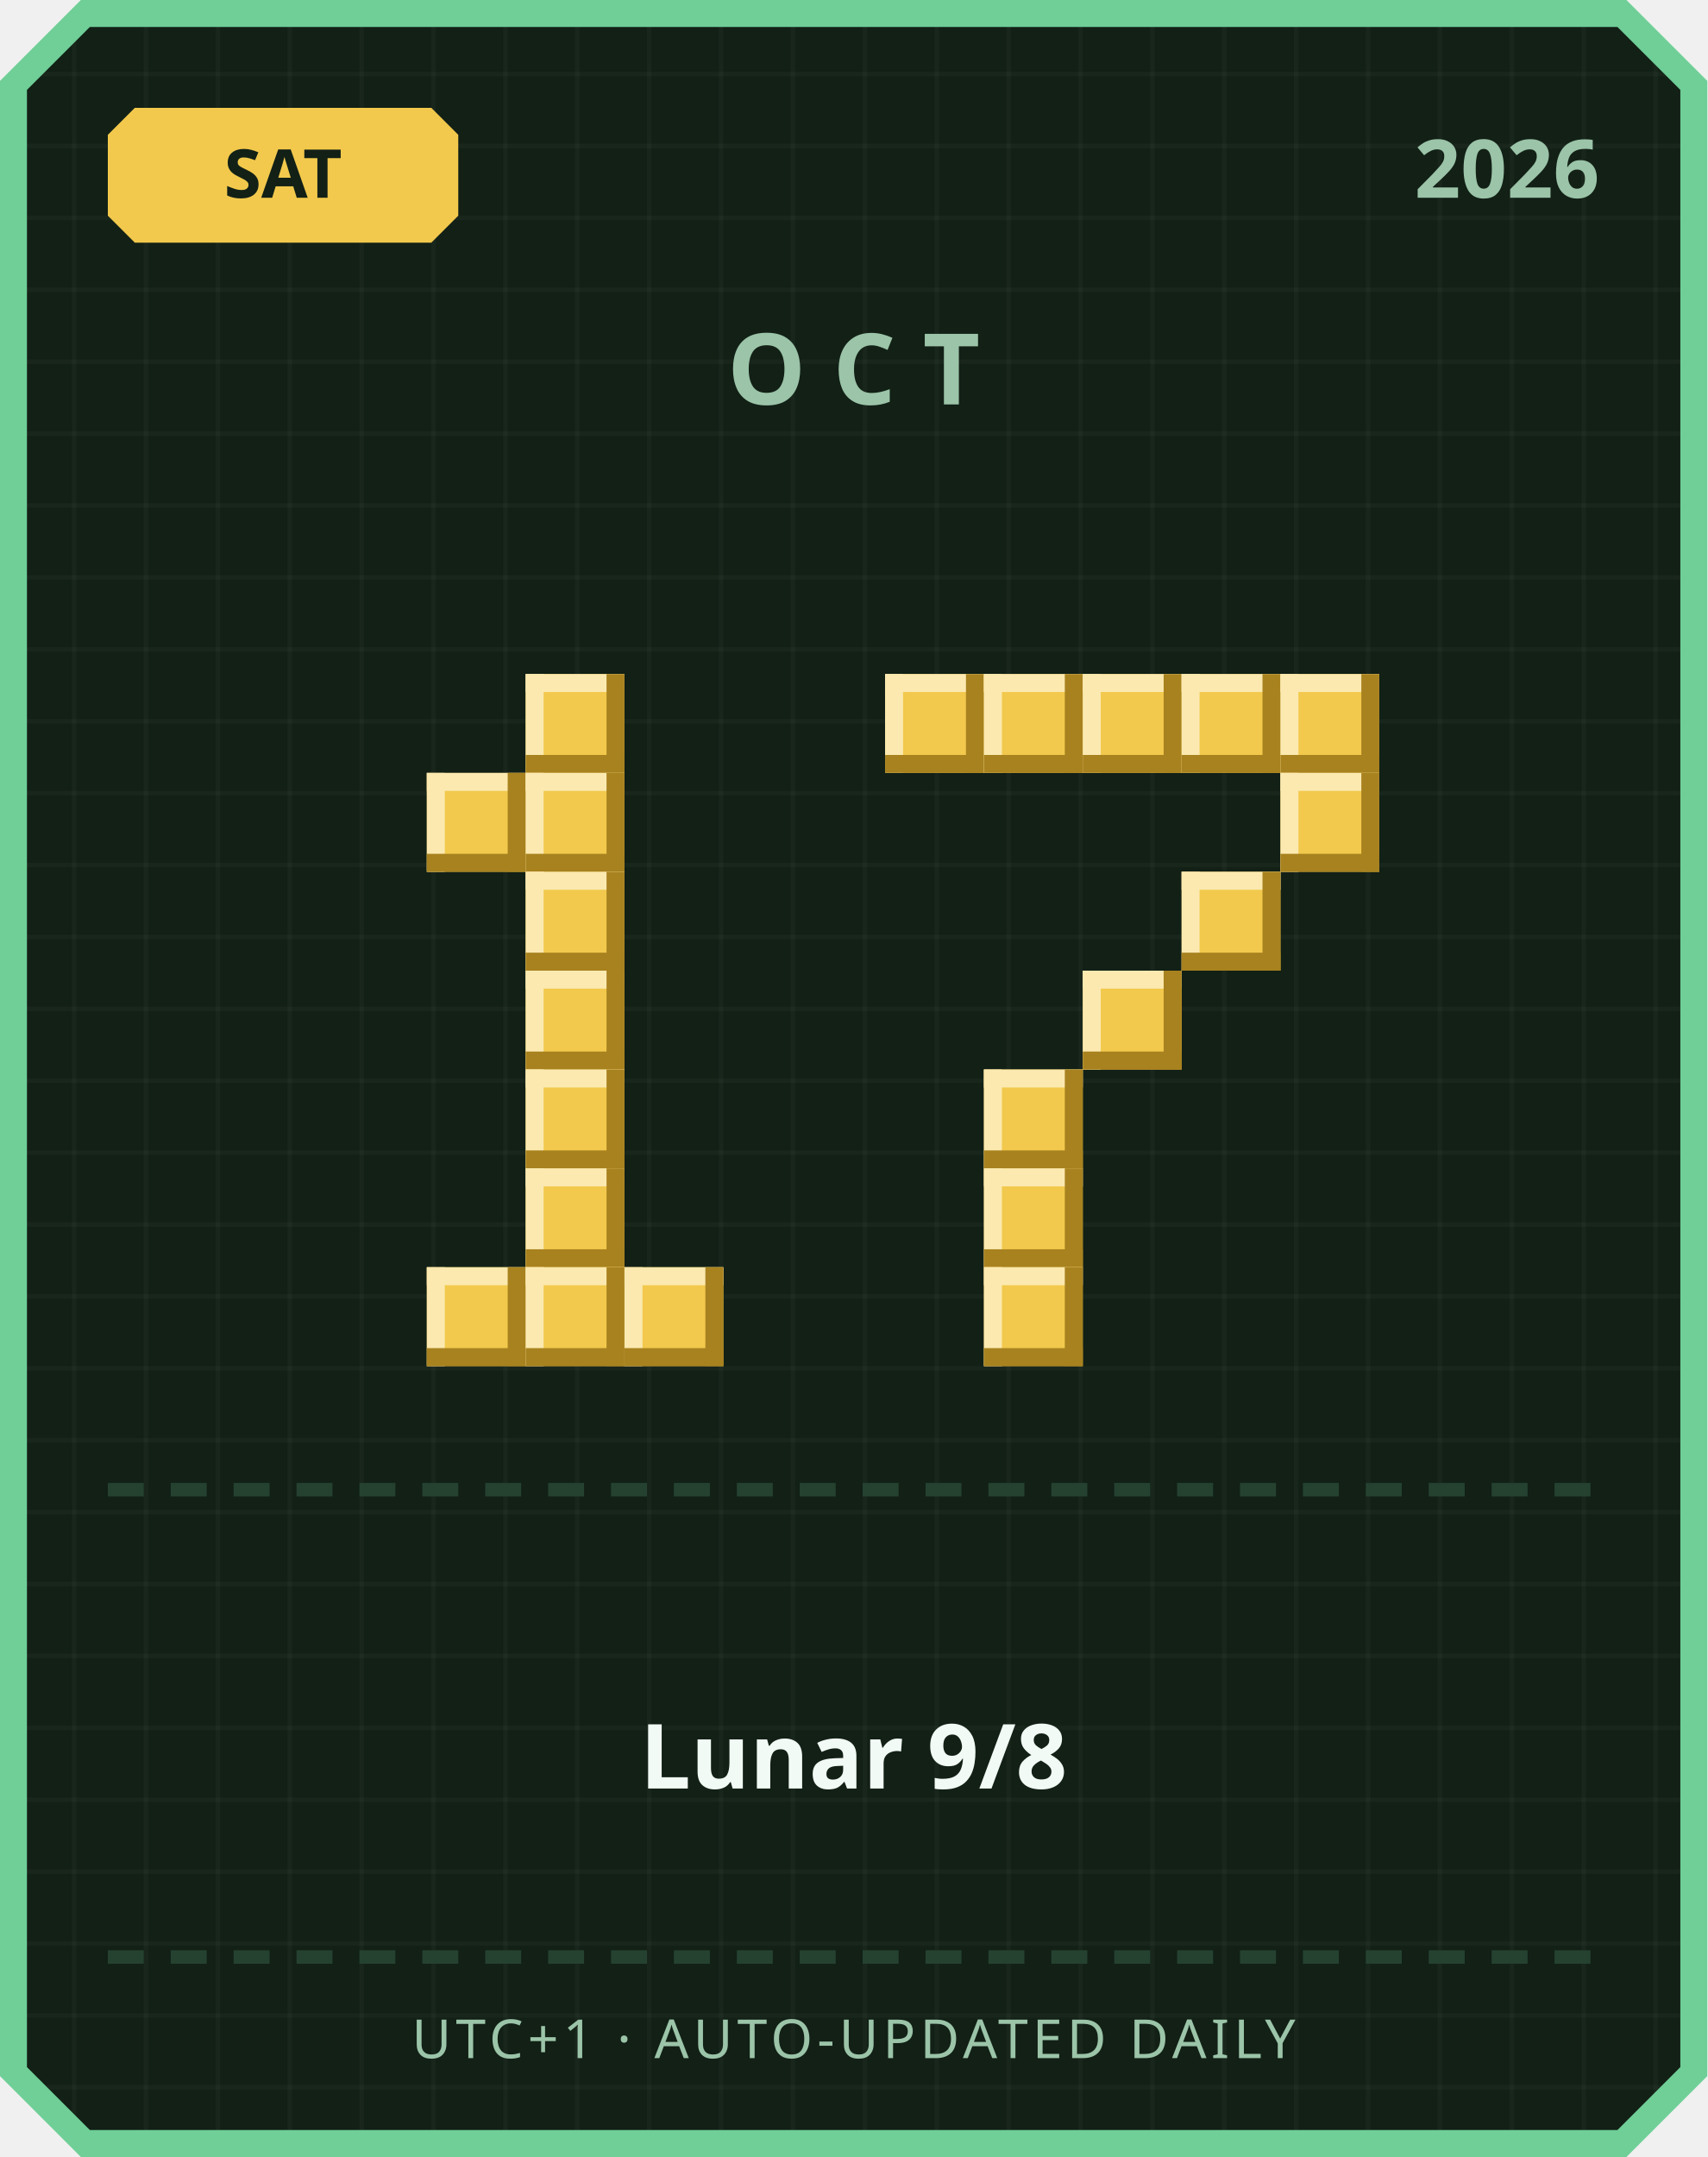
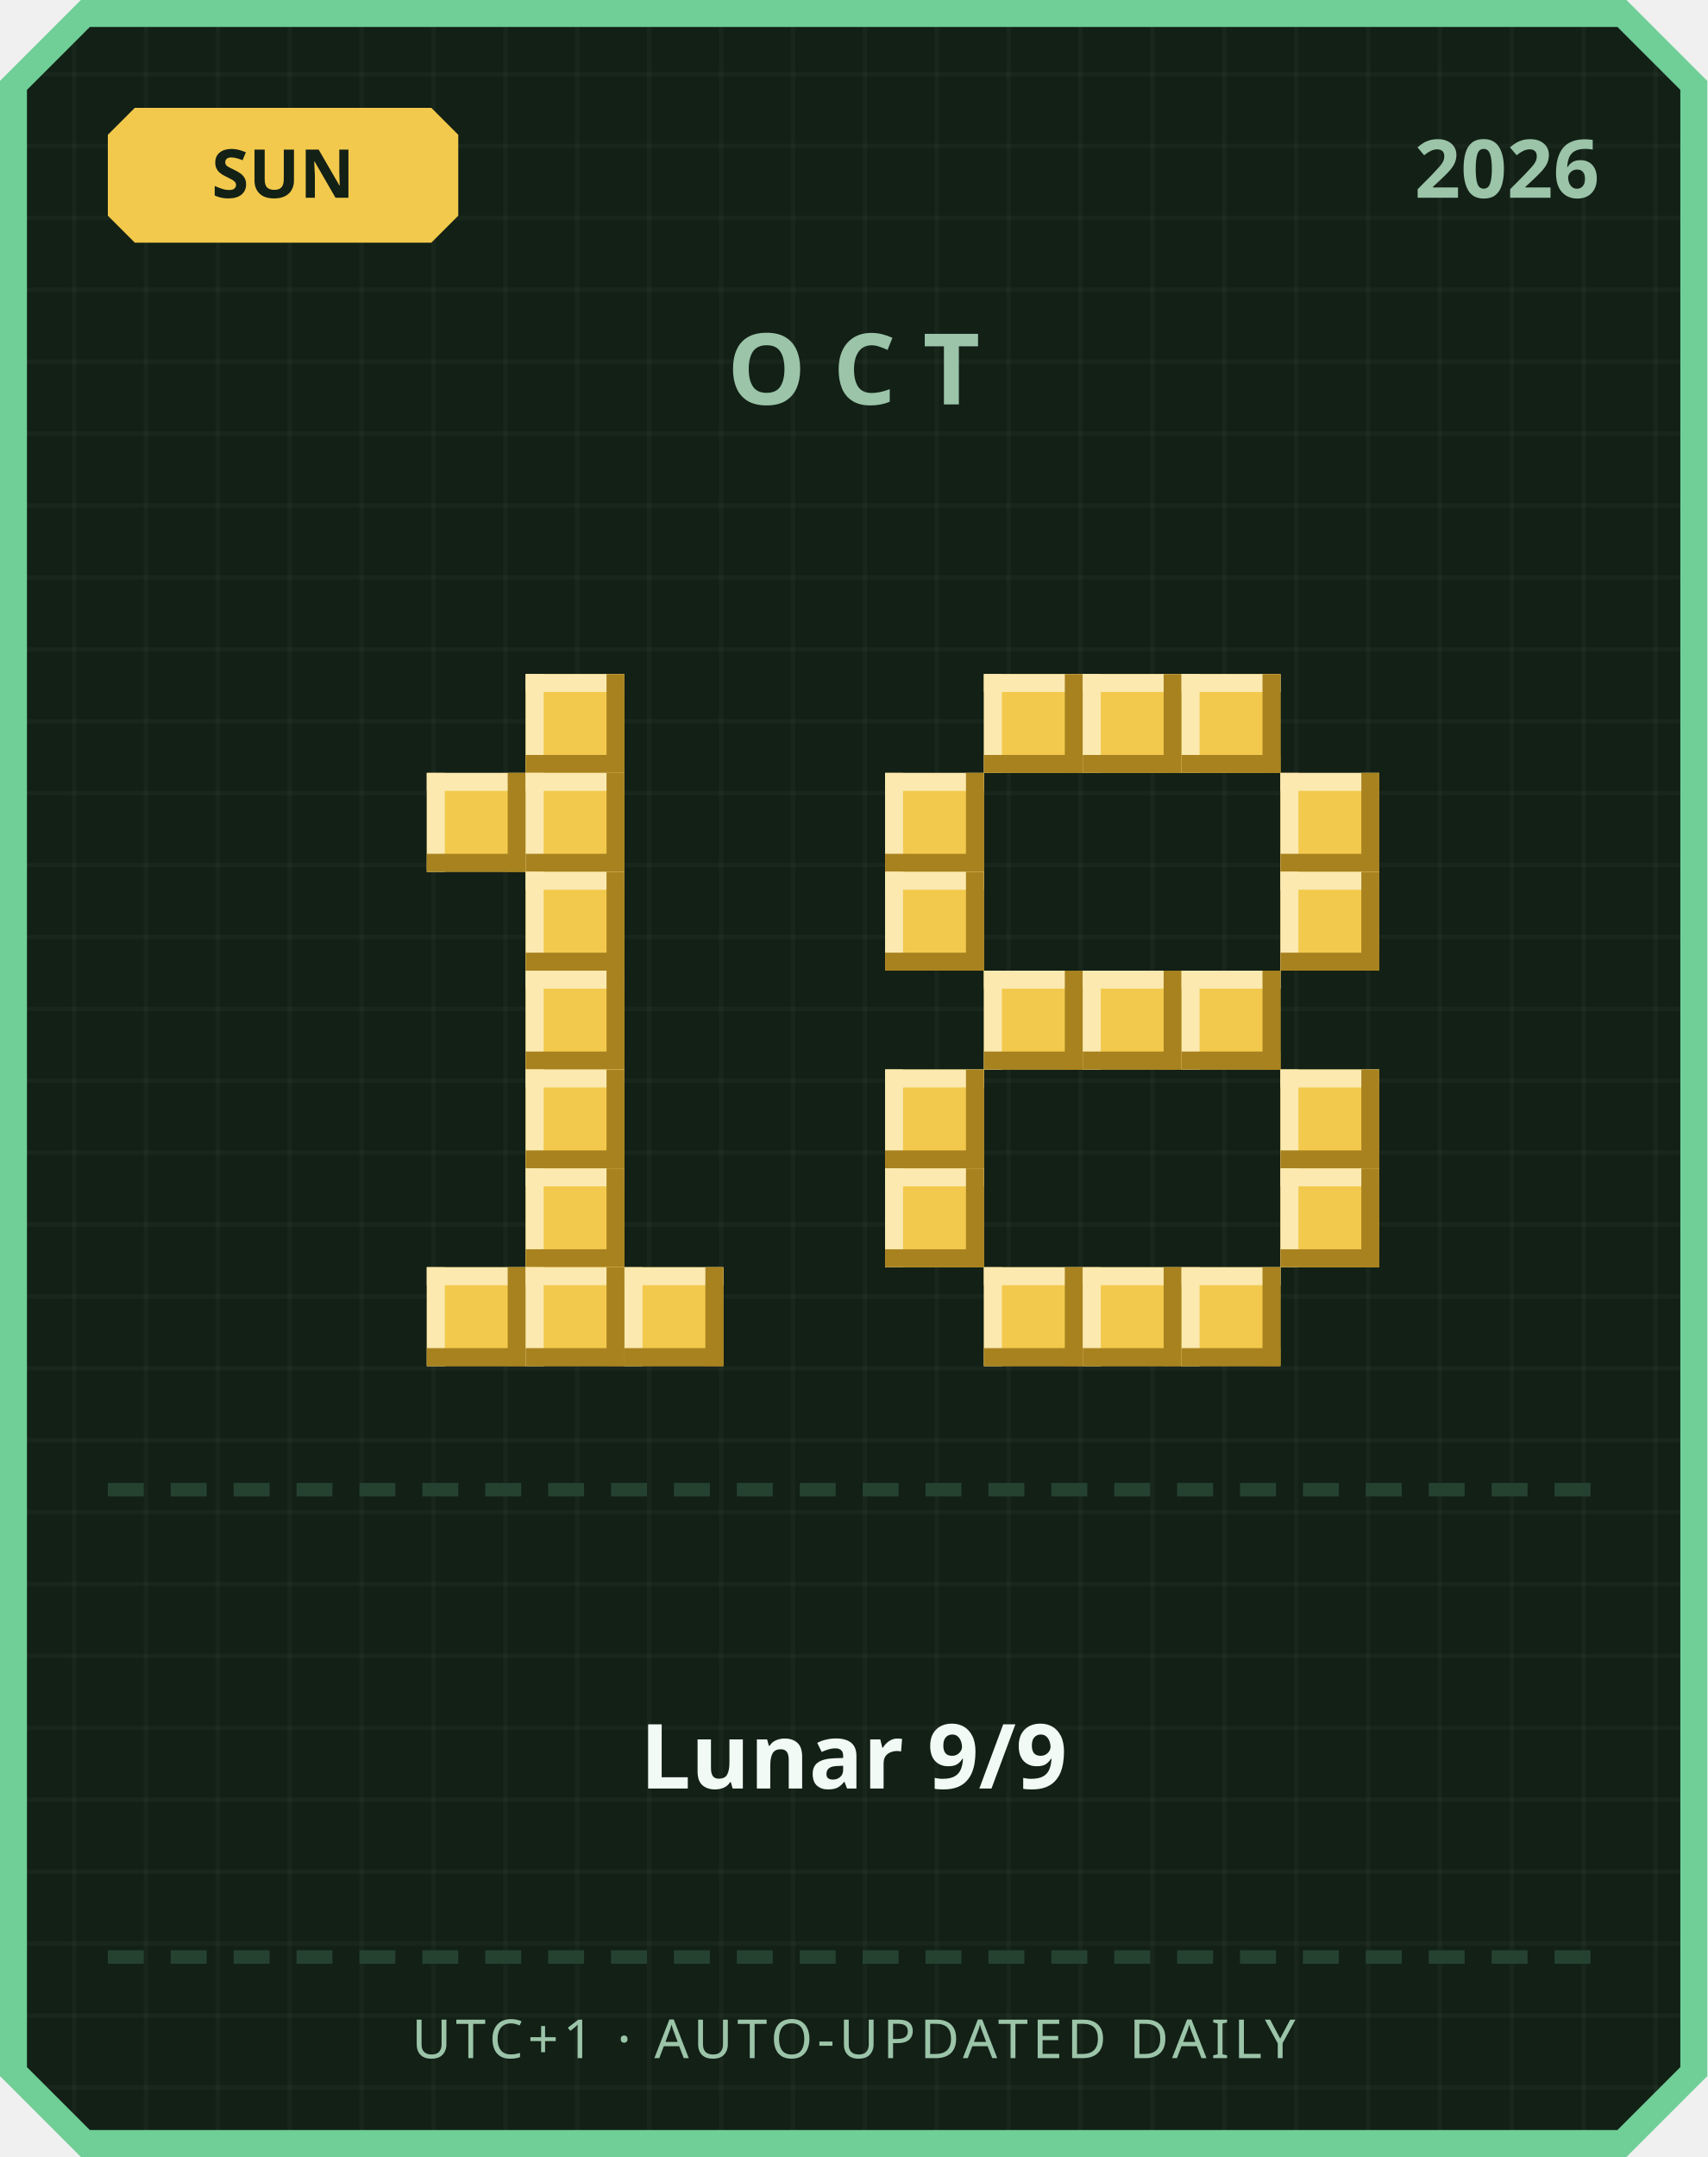
<svg xmlns="http://www.w3.org/2000/svg" width="380" height="480" viewBox="0 0 380 480">
  <defs>
    <pattern id="grid" width="16" height="16" patternUnits="userSpaceOnUse">
      <rect width="16" height="16" fill="#122016" />
      <rect width="1" height="16" fill="#ffffff" opacity="0.03" />
      <rect width="16" height="1" fill="#ffffff" opacity="0.03" />
    </pattern>
  </defs>
  <path d="M 18,0 L 362,0 L 380,18 L 380,462 L 362,480 L 18,480 L 0,462 L 0,18 Z" fill="#6fcf97" />
  <path d="M 20,6 L 360,6 L 374,20 L 374,460 L 360,474 L 20,474 L 6,460 L 6,20 Z" fill="url(#grid)" />
  <path d="M 30,24 L 96,24 L 102,30 L 102,48 L 96,54 L 30,54 L 24,48 L 24,30 Z" fill="#f2c94c" />
-   <text x="63" y="44" text-anchor="middle" font-family="'Segoe UI', sans-serif" font-size="15" font-weight="700" fill="#122016">SAT</text>
+   <text x="63" y="44" text-anchor="middle" font-family="'Segoe UI', sans-serif" font-size="15" font-weight="700" fill="#122016">SUN</text>
  <text x="356" y="44" text-anchor="end" font-family="'Segoe UI', sans-serif" font-size="18" font-weight="700" fill="#9bc4a8">2026</text>
  <text x="190" y="90" text-anchor="middle" font-family="'Segoe UI', sans-serif" font-size="22" font-weight="700" letter-spacing="6" fill="#9bc4a8">OCT</text>
  <rect x="117" y="150" width="22" height="22" fill="#f2c94c" />
  <rect x="117" y="150" width="22" height="4" fill="#fbe9b0" />
  <rect x="117" y="150" width="4" height="22" fill="#fbe9b0" />
  <rect x="117" y="168" width="22" height="4" fill="#a8821f" />
  <rect x="135" y="150" width="4" height="22" fill="#a8821f" />
  <rect x="95" y="172" width="22" height="22" fill="#f2c94c" />
  <rect x="95" y="172" width="22" height="4" fill="#fbe9b0" />
  <rect x="95" y="172" width="4" height="22" fill="#fbe9b0" />
  <rect x="95" y="190" width="22" height="4" fill="#a8821f" />
  <rect x="113" y="172" width="4" height="22" fill="#a8821f" />
  <rect x="117" y="172" width="22" height="22" fill="#f2c94c" />
  <rect x="117" y="172" width="22" height="4" fill="#fbe9b0" />
  <rect x="117" y="172" width="4" height="22" fill="#fbe9b0" />
  <rect x="117" y="190" width="22" height="4" fill="#a8821f" />
  <rect x="135" y="172" width="4" height="22" fill="#a8821f" />
  <rect x="117" y="194" width="22" height="22" fill="#f2c94c" />
  <rect x="117" y="194" width="22" height="4" fill="#fbe9b0" />
  <rect x="117" y="194" width="4" height="22" fill="#fbe9b0" />
  <rect x="117" y="212" width="22" height="4" fill="#a8821f" />
  <rect x="135" y="194" width="4" height="22" fill="#a8821f" />
  <rect x="117" y="216" width="22" height="22" fill="#f2c94c" />
  <rect x="117" y="216" width="22" height="4" fill="#fbe9b0" />
  <rect x="117" y="216" width="4" height="22" fill="#fbe9b0" />
  <rect x="117" y="234" width="22" height="4" fill="#a8821f" />
  <rect x="135" y="216" width="4" height="22" fill="#a8821f" />
  <rect x="117" y="238" width="22" height="22" fill="#f2c94c" />
  <rect x="117" y="238" width="22" height="4" fill="#fbe9b0" />
  <rect x="117" y="238" width="4" height="22" fill="#fbe9b0" />
  <rect x="117" y="256" width="22" height="4" fill="#a8821f" />
  <rect x="135" y="238" width="4" height="22" fill="#a8821f" />
  <rect x="117" y="260" width="22" height="22" fill="#f2c94c" />
  <rect x="117" y="260" width="22" height="4" fill="#fbe9b0" />
  <rect x="117" y="260" width="4" height="22" fill="#fbe9b0" />
  <rect x="117" y="278" width="22" height="4" fill="#a8821f" />
  <rect x="135" y="260" width="4" height="22" fill="#a8821f" />
  <rect x="95" y="282" width="22" height="22" fill="#f2c94c" />
  <rect x="95" y="282" width="22" height="4" fill="#fbe9b0" />
  <rect x="95" y="282" width="4" height="22" fill="#fbe9b0" />
  <rect x="95" y="300" width="22" height="4" fill="#a8821f" />
  <rect x="113" y="282" width="4" height="22" fill="#a8821f" />
  <rect x="117" y="282" width="22" height="22" fill="#f2c94c" />
  <rect x="117" y="282" width="22" height="4" fill="#fbe9b0" />
  <rect x="117" y="282" width="4" height="22" fill="#fbe9b0" />
  <rect x="117" y="300" width="22" height="4" fill="#a8821f" />
  <rect x="135" y="282" width="4" height="22" fill="#a8821f" />
  <rect x="139" y="282" width="22" height="22" fill="#f2c94c" />
  <rect x="139" y="282" width="22" height="4" fill="#fbe9b0" />
  <rect x="139" y="282" width="4" height="22" fill="#fbe9b0" />
  <rect x="139" y="300" width="22" height="4" fill="#a8821f" />
  <rect x="157" y="282" width="4" height="22" fill="#a8821f" />
-   <rect x="197" y="150" width="22" height="22" fill="#f2c94c" />
-   <rect x="197" y="150" width="22" height="4" fill="#fbe9b0" />
-   <rect x="197" y="150" width="4" height="22" fill="#fbe9b0" />
-   <rect x="197" y="168" width="22" height="4" fill="#a8821f" />
-   <rect x="215" y="150" width="4" height="22" fill="#a8821f" />
  <rect x="219" y="150" width="22" height="22" fill="#f2c94c" />
  <rect x="219" y="150" width="22" height="4" fill="#fbe9b0" />
  <rect x="219" y="150" width="4" height="22" fill="#fbe9b0" />
  <rect x="219" y="168" width="22" height="4" fill="#a8821f" />
  <rect x="237" y="150" width="4" height="22" fill="#a8821f" />
  <rect x="241" y="150" width="22" height="22" fill="#f2c94c" />
  <rect x="241" y="150" width="22" height="4" fill="#fbe9b0" />
  <rect x="241" y="150" width="4" height="22" fill="#fbe9b0" />
  <rect x="241" y="168" width="22" height="4" fill="#a8821f" />
  <rect x="259" y="150" width="4" height="22" fill="#a8821f" />
  <rect x="263" y="150" width="22" height="22" fill="#f2c94c" />
  <rect x="263" y="150" width="22" height="4" fill="#fbe9b0" />
  <rect x="263" y="150" width="4" height="22" fill="#fbe9b0" />
  <rect x="263" y="168" width="22" height="4" fill="#a8821f" />
  <rect x="281" y="150" width="4" height="22" fill="#a8821f" />
-   <rect x="285" y="150" width="22" height="22" fill="#f2c94c" />
-   <rect x="285" y="150" width="22" height="4" fill="#fbe9b0" />
-   <rect x="285" y="150" width="4" height="22" fill="#fbe9b0" />
-   <rect x="285" y="168" width="22" height="4" fill="#a8821f" />
-   <rect x="303" y="150" width="4" height="22" fill="#a8821f" />
+   <rect x="197" y="172" width="22" height="22" fill="#f2c94c" />
+   <rect x="197" y="172" width="22" height="4" fill="#fbe9b0" />
+   <rect x="197" y="172" width="4" height="22" fill="#fbe9b0" />
+   <rect x="197" y="190" width="22" height="4" fill="#a8821f" />
+   <rect x="215" y="172" width="4" height="22" fill="#a8821f" />
  <rect x="285" y="172" width="22" height="22" fill="#f2c94c" />
  <rect x="285" y="172" width="22" height="4" fill="#fbe9b0" />
  <rect x="285" y="172" width="4" height="22" fill="#fbe9b0" />
  <rect x="285" y="190" width="22" height="4" fill="#a8821f" />
  <rect x="303" y="172" width="4" height="22" fill="#a8821f" />
-   <rect x="263" y="194" width="22" height="22" fill="#f2c94c" />
-   <rect x="263" y="194" width="22" height="4" fill="#fbe9b0" />
-   <rect x="263" y="194" width="4" height="22" fill="#fbe9b0" />
-   <rect x="263" y="212" width="22" height="4" fill="#a8821f" />
-   <rect x="281" y="194" width="4" height="22" fill="#a8821f" />
+   <rect x="197" y="194" width="22" height="22" fill="#f2c94c" />
+   <rect x="197" y="194" width="22" height="4" fill="#fbe9b0" />
+   <rect x="197" y="194" width="4" height="22" fill="#fbe9b0" />
+   <rect x="197" y="212" width="22" height="4" fill="#a8821f" />
+   <rect x="215" y="194" width="4" height="22" fill="#a8821f" />
+   <rect x="285" y="194" width="22" height="22" fill="#f2c94c" />
+   <rect x="285" y="194" width="22" height="4" fill="#fbe9b0" />
+   <rect x="285" y="194" width="4" height="22" fill="#fbe9b0" />
+   <rect x="285" y="212" width="22" height="4" fill="#a8821f" />
+   <rect x="303" y="194" width="4" height="22" fill="#a8821f" />
+   <rect x="219" y="216" width="22" height="22" fill="#f2c94c" />
+   <rect x="219" y="216" width="22" height="4" fill="#fbe9b0" />
+   <rect x="219" y="216" width="4" height="22" fill="#fbe9b0" />
+   <rect x="219" y="234" width="22" height="4" fill="#a8821f" />
+   <rect x="237" y="216" width="4" height="22" fill="#a8821f" />
  <rect x="241" y="216" width="22" height="22" fill="#f2c94c" />
  <rect x="241" y="216" width="22" height="4" fill="#fbe9b0" />
  <rect x="241" y="216" width="4" height="22" fill="#fbe9b0" />
  <rect x="241" y="234" width="22" height="4" fill="#a8821f" />
  <rect x="259" y="216" width="4" height="22" fill="#a8821f" />
-   <rect x="219" y="238" width="22" height="22" fill="#f2c94c" />
-   <rect x="219" y="238" width="22" height="4" fill="#fbe9b0" />
-   <rect x="219" y="238" width="4" height="22" fill="#fbe9b0" />
-   <rect x="219" y="256" width="22" height="4" fill="#a8821f" />
-   <rect x="237" y="238" width="4" height="22" fill="#a8821f" />
-   <rect x="219" y="260" width="22" height="22" fill="#f2c94c" />
-   <rect x="219" y="260" width="22" height="4" fill="#fbe9b0" />
-   <rect x="219" y="260" width="4" height="22" fill="#fbe9b0" />
-   <rect x="219" y="278" width="22" height="4" fill="#a8821f" />
-   <rect x="237" y="260" width="4" height="22" fill="#a8821f" />
+   <rect x="263" y="216" width="22" height="22" fill="#f2c94c" />
+   <rect x="263" y="216" width="22" height="4" fill="#fbe9b0" />
+   <rect x="263" y="216" width="4" height="22" fill="#fbe9b0" />
+   <rect x="263" y="234" width="22" height="4" fill="#a8821f" />
+   <rect x="281" y="216" width="4" height="22" fill="#a8821f" />
+   <rect x="197" y="238" width="22" height="22" fill="#f2c94c" />
+   <rect x="197" y="238" width="22" height="4" fill="#fbe9b0" />
+   <rect x="197" y="238" width="4" height="22" fill="#fbe9b0" />
+   <rect x="197" y="256" width="22" height="4" fill="#a8821f" />
+   <rect x="215" y="238" width="4" height="22" fill="#a8821f" />
+   <rect x="285" y="238" width="22" height="22" fill="#f2c94c" />
+   <rect x="285" y="238" width="22" height="4" fill="#fbe9b0" />
+   <rect x="285" y="238" width="4" height="22" fill="#fbe9b0" />
+   <rect x="285" y="256" width="22" height="4" fill="#a8821f" />
+   <rect x="303" y="238" width="4" height="22" fill="#a8821f" />
+   <rect x="197" y="260" width="22" height="22" fill="#f2c94c" />
+   <rect x="197" y="260" width="22" height="4" fill="#fbe9b0" />
+   <rect x="197" y="260" width="4" height="22" fill="#fbe9b0" />
+   <rect x="197" y="278" width="22" height="4" fill="#a8821f" />
+   <rect x="215" y="260" width="4" height="22" fill="#a8821f" />
+   <rect x="285" y="260" width="22" height="22" fill="#f2c94c" />
+   <rect x="285" y="260" width="22" height="4" fill="#fbe9b0" />
+   <rect x="285" y="260" width="4" height="22" fill="#fbe9b0" />
+   <rect x="285" y="278" width="22" height="4" fill="#a8821f" />
+   <rect x="303" y="260" width="4" height="22" fill="#a8821f" />
  <rect x="219" y="282" width="22" height="22" fill="#f2c94c" />
  <rect x="219" y="282" width="22" height="4" fill="#fbe9b0" />
  <rect x="219" y="282" width="4" height="22" fill="#fbe9b0" />
  <rect x="219" y="300" width="22" height="4" fill="#a8821f" />
  <rect x="237" y="282" width="4" height="22" fill="#a8821f" />
+   <rect x="241" y="282" width="22" height="22" fill="#f2c94c" />
+   <rect x="241" y="282" width="22" height="4" fill="#fbe9b0" />
+   <rect x="241" y="282" width="4" height="22" fill="#fbe9b0" />
+   <rect x="241" y="300" width="22" height="4" fill="#a8821f" />
+   <rect x="259" y="282" width="4" height="22" fill="#a8821f" />
+   <rect x="263" y="282" width="22" height="22" fill="#f2c94c" />
+   <rect x="263" y="282" width="22" height="4" fill="#fbe9b0" />
+   <rect x="263" y="282" width="4" height="22" fill="#fbe9b0" />
+   <rect x="263" y="300" width="22" height="4" fill="#a8821f" />
+   <rect x="281" y="282" width="4" height="22" fill="#a8821f" />
  <rect x="24" y="330" width="8" height="3" fill="#254230" />
  <rect x="38" y="330" width="8" height="3" fill="#254230" />
  <rect x="52" y="330" width="8" height="3" fill="#254230" />
  <rect x="66" y="330" width="8" height="3" fill="#254230" />
  <rect x="80" y="330" width="8" height="3" fill="#254230" />
  <rect x="94" y="330" width="8" height="3" fill="#254230" />
  <rect x="108" y="330" width="8" height="3" fill="#254230" />
  <rect x="122" y="330" width="8" height="3" fill="#254230" />
  <rect x="136" y="330" width="8" height="3" fill="#254230" />
  <rect x="150" y="330" width="8" height="3" fill="#254230" />
  <rect x="164" y="330" width="8" height="3" fill="#254230" />
  <rect x="178" y="330" width="8" height="3" fill="#254230" />
  <rect x="192" y="330" width="8" height="3" fill="#254230" />
  <rect x="206" y="330" width="8" height="3" fill="#254230" />
  <rect x="220" y="330" width="8" height="3" fill="#254230" />
  <rect x="234" y="330" width="8" height="3" fill="#254230" />
  <rect x="248" y="330" width="8" height="3" fill="#254230" />
  <rect x="262" y="330" width="8" height="3" fill="#254230" />
  <rect x="276" y="330" width="8" height="3" fill="#254230" />
  <rect x="290" y="330" width="8" height="3" fill="#254230" />
  <rect x="304" y="330" width="8" height="3" fill="#254230" />
  <rect x="318" y="330" width="8" height="3" fill="#254230" />
  <rect x="332" y="330" width="8" height="3" fill="#254230" />
  <rect x="346" y="330" width="8" height="3" fill="#254230" />
-   <text x="190" y="398" text-anchor="middle" font-family="'Segoe UI', 'Microsoft JhengHei', sans-serif" font-size="20" font-weight="700" fill="#f1faf4">Lunar 9/8</text>
+   <text x="190" y="398" text-anchor="middle" font-family="'Segoe UI', 'Microsoft JhengHei', sans-serif" font-size="20" font-weight="700" fill="#f1faf4">Lunar 9/9</text>
  <rect x="24" y="434" width="8" height="3" fill="#254230" />
  <rect x="38" y="434" width="8" height="3" fill="#254230" />
  <rect x="52" y="434" width="8" height="3" fill="#254230" />
  <rect x="66" y="434" width="8" height="3" fill="#254230" />
  <rect x="80" y="434" width="8" height="3" fill="#254230" />
  <rect x="94" y="434" width="8" height="3" fill="#254230" />
  <rect x="108" y="434" width="8" height="3" fill="#254230" />
  <rect x="122" y="434" width="8" height="3" fill="#254230" />
  <rect x="136" y="434" width="8" height="3" fill="#254230" />
  <rect x="150" y="434" width="8" height="3" fill="#254230" />
  <rect x="164" y="434" width="8" height="3" fill="#254230" />
  <rect x="178" y="434" width="8" height="3" fill="#254230" />
  <rect x="192" y="434" width="8" height="3" fill="#254230" />
  <rect x="206" y="434" width="8" height="3" fill="#254230" />
  <rect x="220" y="434" width="8" height="3" fill="#254230" />
  <rect x="234" y="434" width="8" height="3" fill="#254230" />
  <rect x="248" y="434" width="8" height="3" fill="#254230" />
  <rect x="262" y="434" width="8" height="3" fill="#254230" />
  <rect x="276" y="434" width="8" height="3" fill="#254230" />
  <rect x="290" y="434" width="8" height="3" fill="#254230" />
  <rect x="304" y="434" width="8" height="3" fill="#254230" />
  <rect x="318" y="434" width="8" height="3" fill="#254230" />
  <rect x="332" y="434" width="8" height="3" fill="#254230" />
  <rect x="346" y="434" width="8" height="3" fill="#254230" />
  <text x="190" y="458" text-anchor="middle" font-family="'Segoe UI', sans-serif" font-size="12" letter-spacing="1" fill="#9bc4a8">UTC+1 · AUTO-UPDATED DAILY</text>
</svg>
